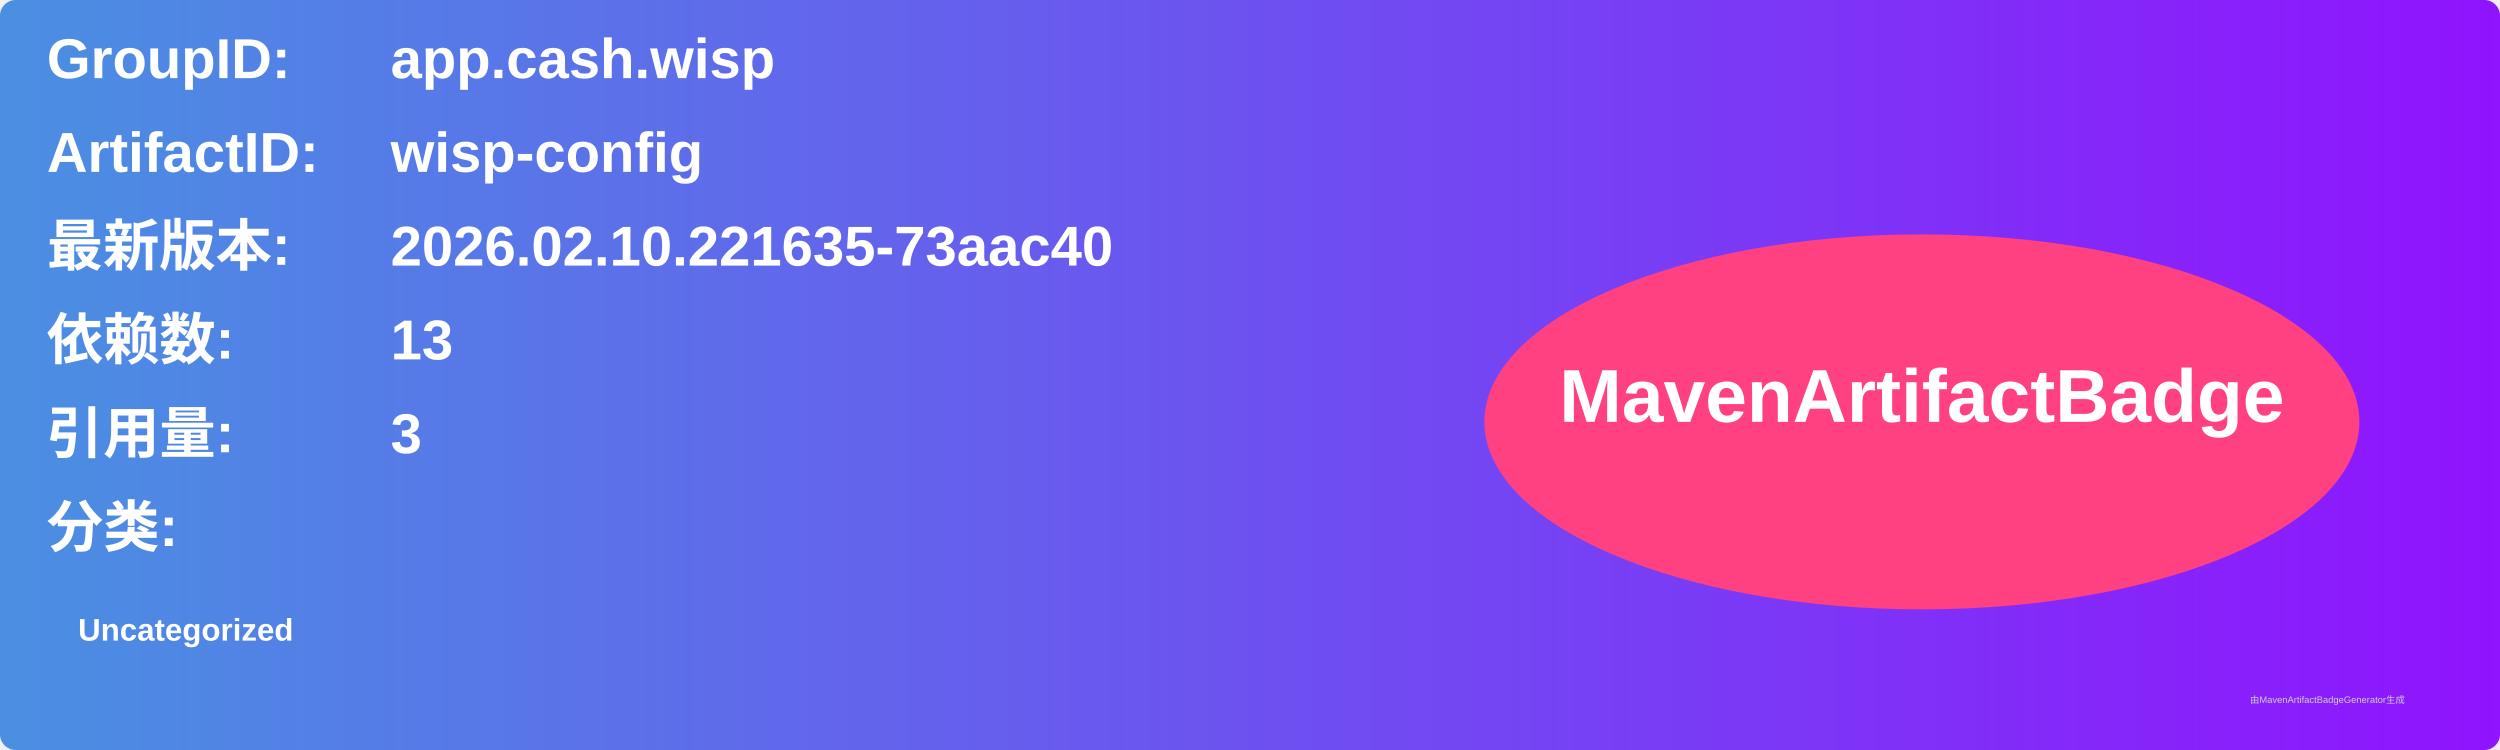
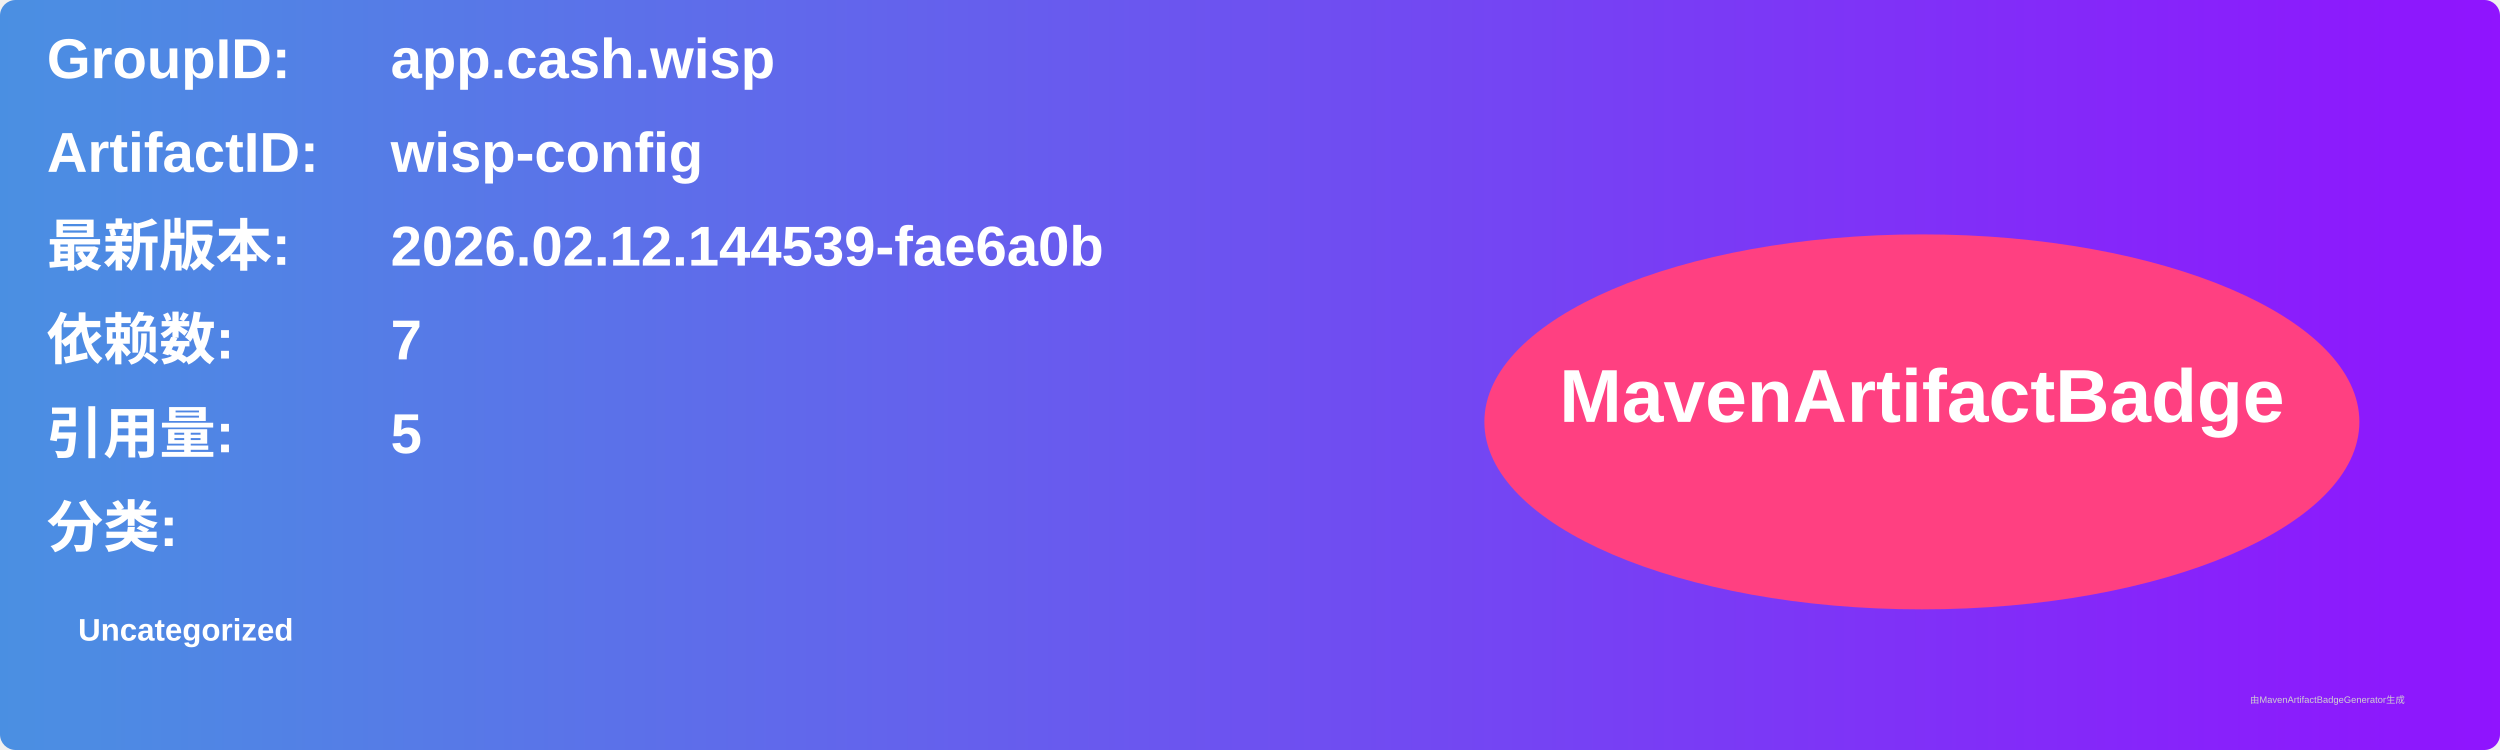
<svg xmlns="http://www.w3.org/2000/svg" width="800" height="240" viewBox="0 0 800 240">
  <linearGradient id="grad" x1="0%" y1="0%" x2="100%" y2="0%">
    <stop offset="0%" stop-color="#4a90e2" />
    <stop offset="100%" stop-color="#9013fe" />
  </linearGradient>
  <rect width="100%" height="100%" rx="5" ry="5" fill="url(#grad)" />
  <g transform="translate(15, 15)">
    <text x="0" y="10" font-family="Arial" font-size="18" fill="white" font-weight="bold" width="260">GroupID:</text>
    <text x="110" y="10" font-family="Arial" font-size="18" fill="white" font-weight="bold" width="460">app.cash.wisp</text>
    <text x="0" y="40" font-family="Arial" font-size="18" fill="white" font-weight="bold" width="260">ArtifactID:</text>
    <text x="110" y="40" font-family="Arial" font-size="18" fill="white" font-weight="bold" width="460">wisp-config</text>
    <text x="0" y="70" font-family="Arial" font-size="18" fill="white" font-weight="bold">最新版本:</text>
    <text x="110" y="70" font-family="Arial" font-size="18" fill="white" font-weight="bold">
-       <tspan font-weight="bold">2026.02.10.221635-73aac40</tspan>
+       <tspan font-weight="bold">2026.02.12.144539-fae6a0b</tspan>
    </text>
    <text x="0" y="100" font-family="Arial" font-size="18" fill="white" font-weight="bold">依赖数: </text>
    <text x="110" y="100" font-family="Arial" font-size="18" fill="white">
-       <tspan font-weight="bold">13</tspan>
+       <tspan font-weight="bold">7</tspan>
    </text>
    <text x="0" y="130" font-family="Arial" font-size="18" fill="white" font-weight="bold">引用量: </text>
    <text x="110" y="130" font-family="Arial" font-size="18" fill="white">
-       <tspan font-weight="bold">3</tspan>
+       <tspan font-weight="bold">5</tspan>
    </text>
    <text x="0" y="160" font-family="Arial" font-size="18" fill="white" font-weight="bold">分类:</text>
    <text x="10" y="190" font-family="Arial" font-size="10" fill="white">
      <tspan font-weight="bold">Uncategorized</tspan>
    </text>
    <ellipse cx="600" cy="120" rx="140" ry="60" fill="#ff4081" />
    <text x="600" y="120" text-anchor="middle" font-family="Arial" font-size="24" fill="white" font-weight="bold">MavenArtifactBadge</text>
  </g>
  <text x="720" y="225" font-family="Arial" font-size="3" fill="#d0d0d0">由MavenArtifactBadgeGenerator生成</text>
</svg>
